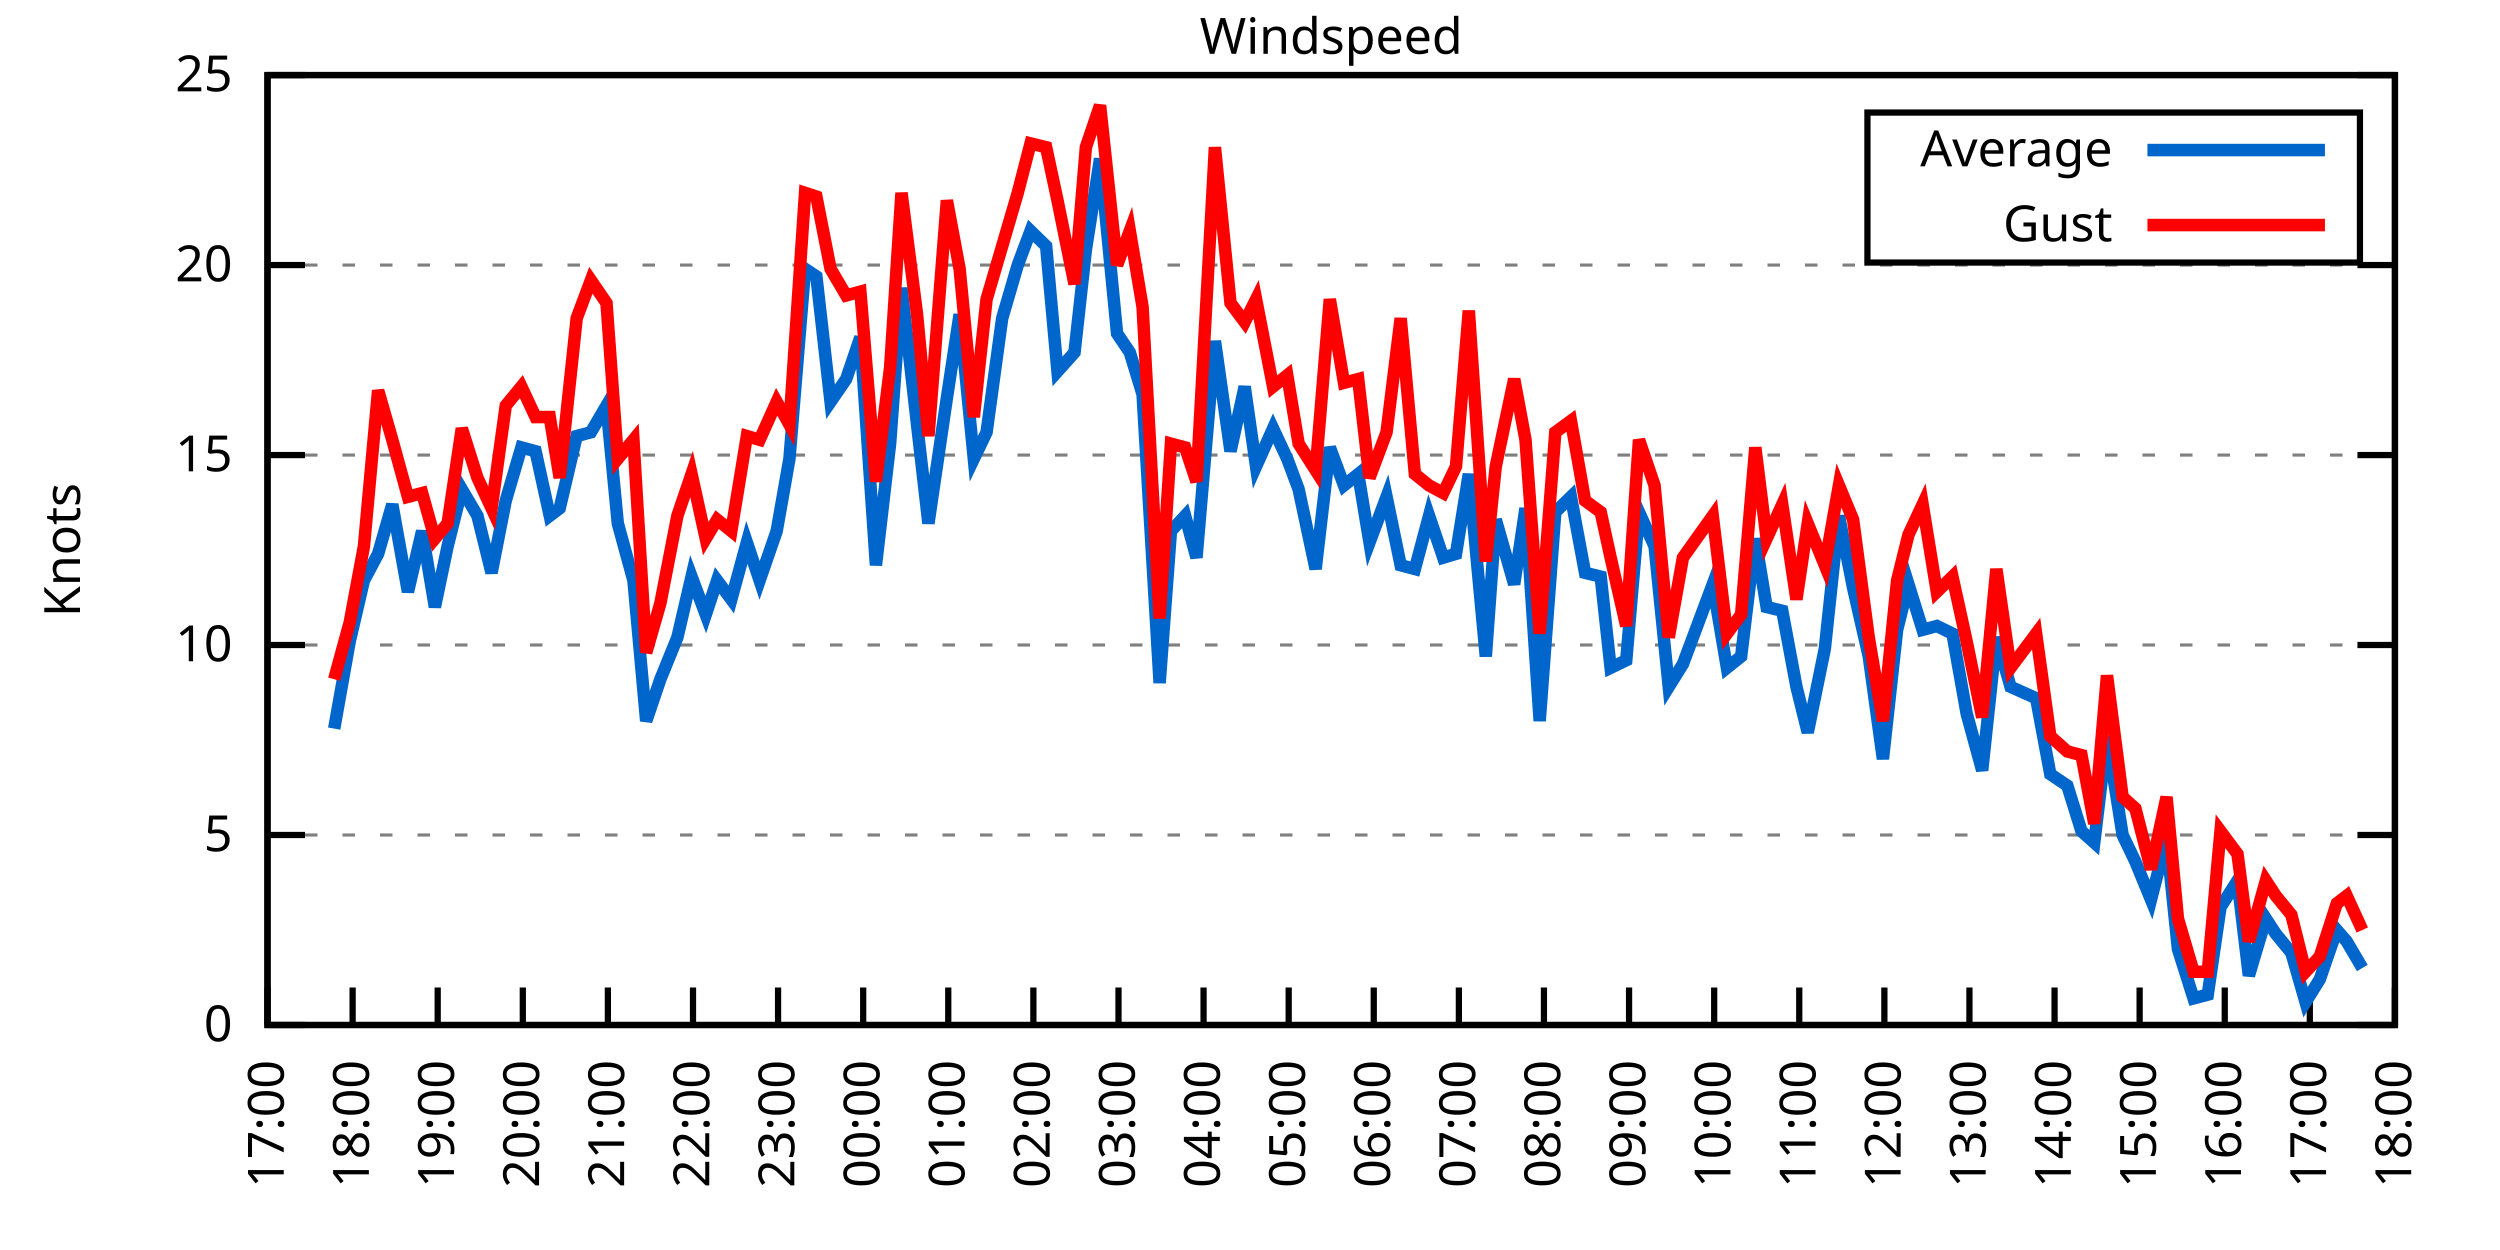
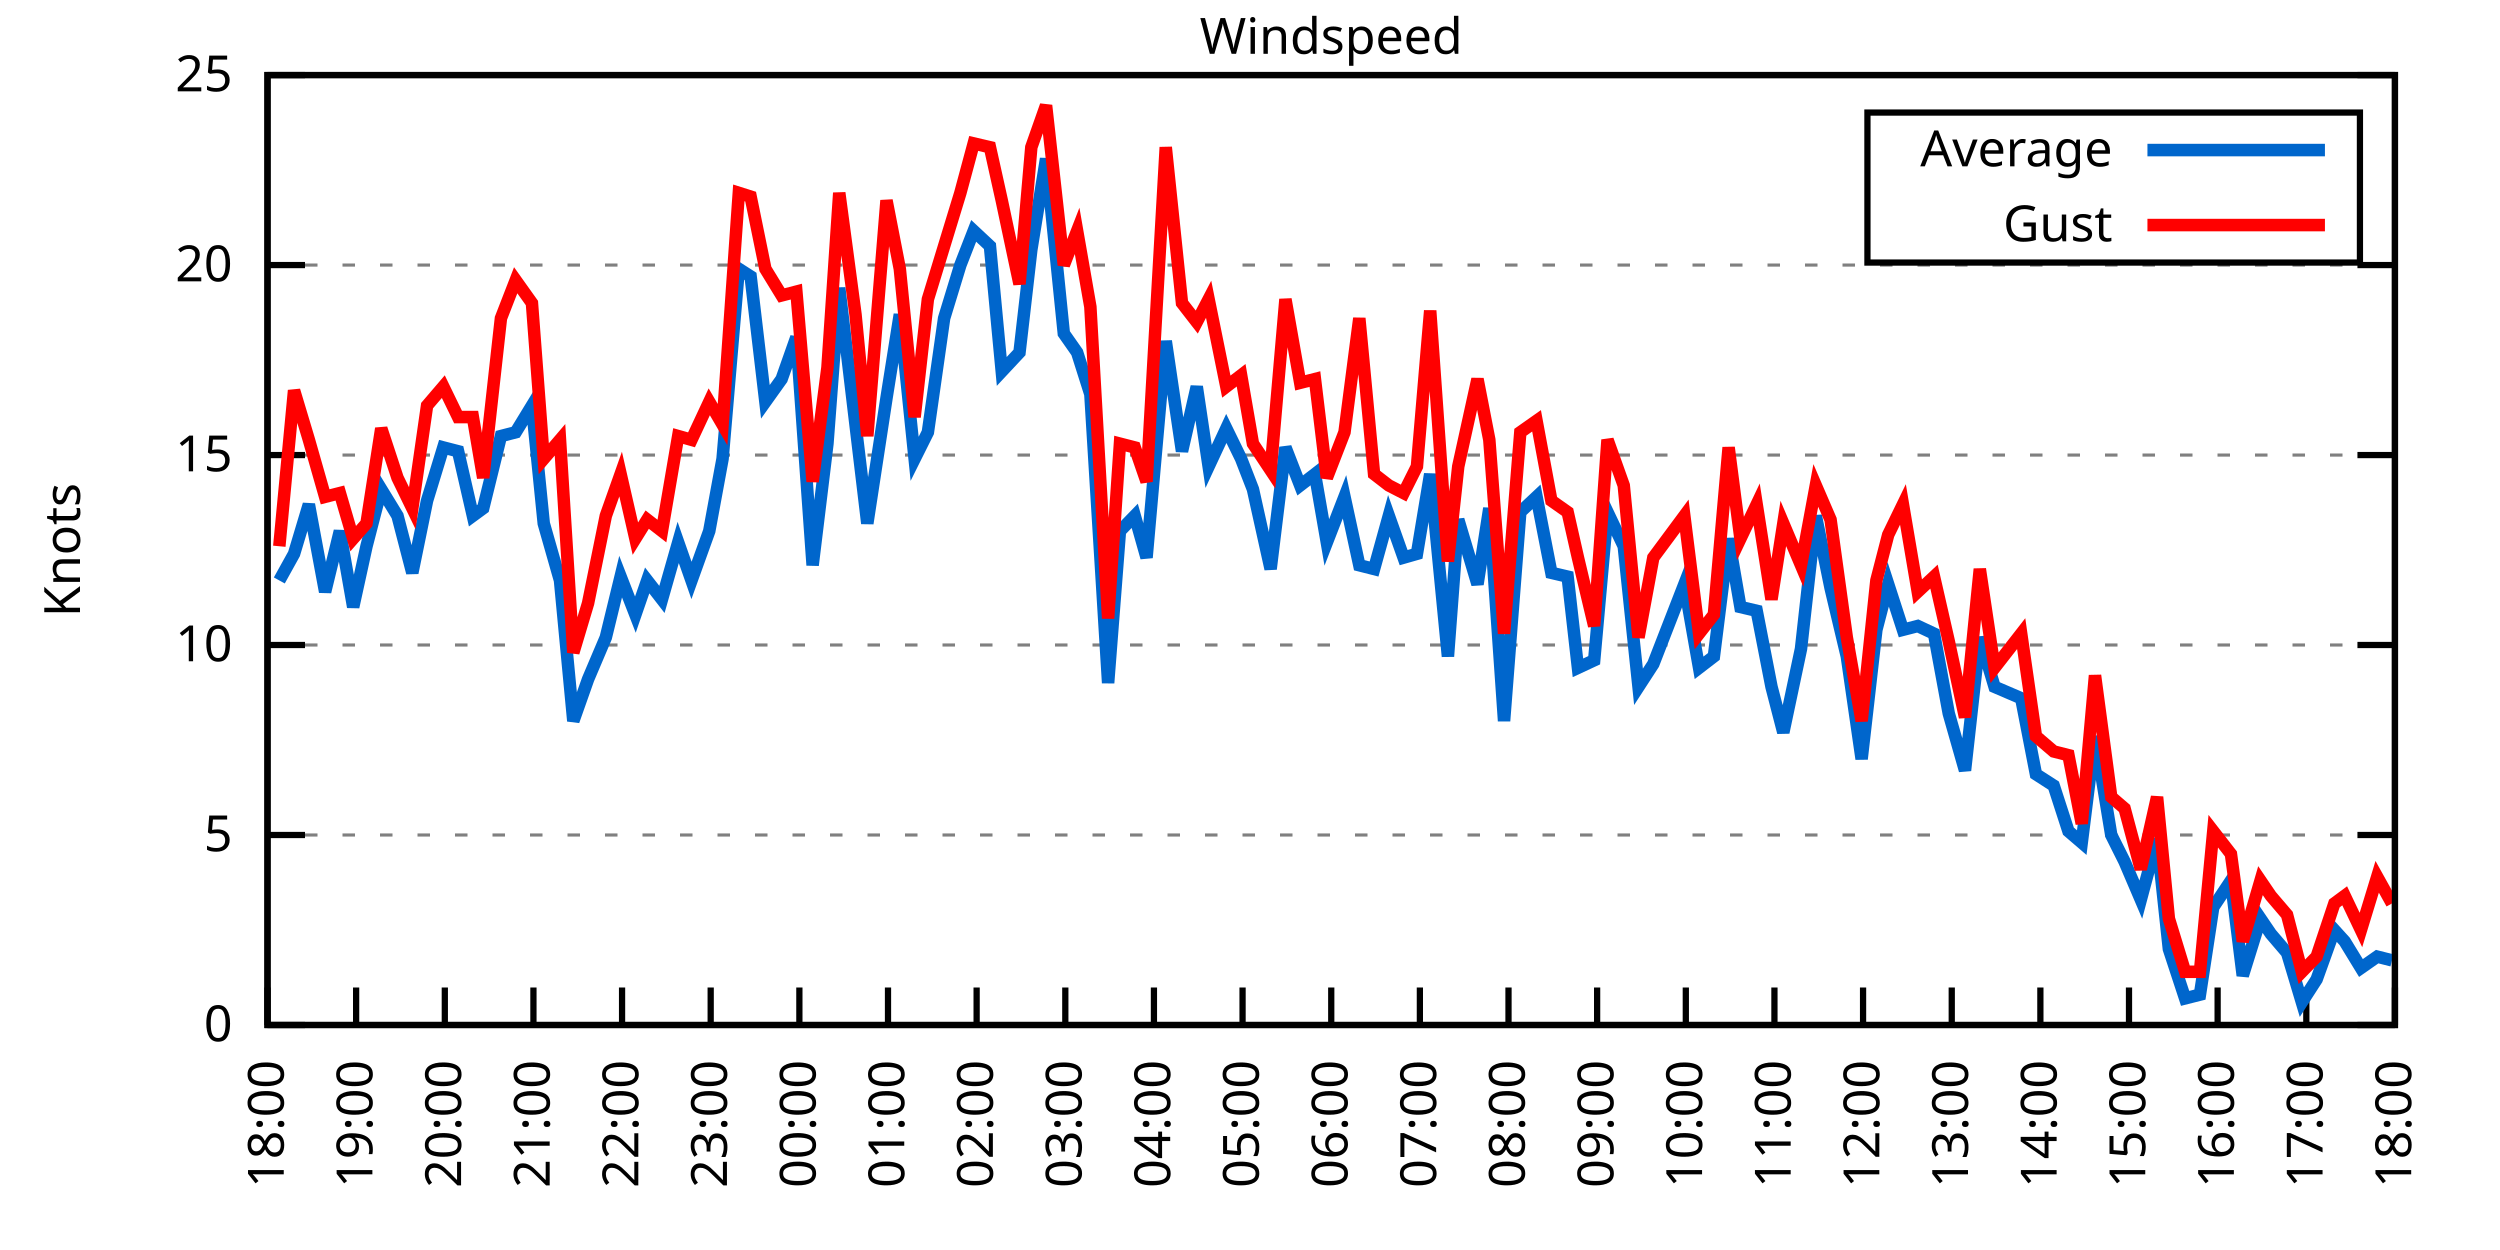
<svg xmlns="http://www.w3.org/2000/svg" xmlns:xlink="http://www.w3.org/1999/xlink" width="400" height="200" viewBox="0 0 400 200">
  <g id="gnuplot_canvas">
    <rect x="0" y="0" width="400" height="200" fill="none" />
    <defs>
      <circle id="gpDot" r="0.5" stroke-width="0.5" stroke="currentColor" />
      <path id="gpPt0" stroke-width="0.333" stroke="currentColor" d="M-1,0 h2 M0,-1 v2" />
      <path id="gpPt1" stroke-width="0.333" stroke="currentColor" d="M-1,-1 L1,1 M1,-1 L-1,1" />
      <path id="gpPt2" stroke-width="0.333" stroke="currentColor" d="M-1,0 L1,0 M0,-1 L0,1 M-1,-1 L1,1 M-1,1 L1,-1" />
      <rect id="gpPt3" stroke-width="0.333" stroke="currentColor" x="-1" y="-1" width="2" height="2" />
      <rect id="gpPt4" stroke-width="0.333" stroke="currentColor" fill="currentColor" x="-1" y="-1" width="2" height="2" />
      <circle id="gpPt5" stroke-width="0.333" stroke="currentColor" cx="0" cy="0" r="1" />
      <use xlink:href="#gpPt5" id="gpPt6" fill="currentColor" stroke="none" />
      <path id="gpPt7" stroke-width="0.333" stroke="currentColor" d="M0,-1.33 L-1.33,0.67 L1.33,0.67 z" />
      <use xlink:href="#gpPt7" id="gpPt8" fill="currentColor" stroke="none" />
      <use xlink:href="#gpPt7" id="gpPt9" stroke="currentColor" transform="rotate(180)" />
      <use xlink:href="#gpPt9" id="gpPt10" fill="currentColor" stroke="none" />
      <use xlink:href="#gpPt3" id="gpPt11" stroke="currentColor" transform="rotate(45)" />
      <use xlink:href="#gpPt11" id="gpPt12" fill="currentColor" stroke="none" />
      <path id="gpPt13" stroke-width="0.333" stroke="currentColor" d="M0,1.330 L1.265,0.411 L0.782,-1.067 L-0.782,-1.076 L-1.265,0.411 z" />
      <use xlink:href="#gpPt13" id="gpPt14" fill="currentColor" stroke="none" />
      <filter id="textbox" filterUnits="objectBoundingBox" x="0" y="0" height="1" width="1">
        <feFlood flood-color="white" flood-opacity="1" result="bgnd" />
        <feComposite in="SourceGraphic" in2="bgnd" operator="atop" />
      </filter>
      <filter id="greybox" filterUnits="objectBoundingBox" x="0" y="0" height="1" width="1">
        <feFlood flood-color="lightgrey" flood-opacity="1" result="grey" />
        <feComposite in="SourceGraphic" in2="grey" operator="atop" />
      </filter>
    </defs>
    <g fill="none" color="white" stroke="currentColor" stroke-width="1.00" stroke-linecap="butt" stroke-linejoin="miter">
</g>
    <g fill="none" color="black" stroke="currentColor" stroke-width="1.00" stroke-linecap="butt" stroke-linejoin="miter">
      <g stroke="none" shape-rendering="crispEdges">
        <polygon fill="rgb(255, 255, 255)" points="42.80,164.00 383.18,164.00 383.18,12.02 42.80,12.02 " />
      </g>
    </g>
    <g fill="none" color="black" stroke="currentColor" stroke-width="1.00" stroke-linecap="butt" stroke-linejoin="miter">
</g>
    <g fill="none" color="black" stroke="black" stroke-width="0.50" stroke-linecap="butt" stroke-linejoin="miter">
</g>
    <g fill="none" color="gray" stroke="currentColor" stroke-width="0.50" stroke-linecap="butt" stroke-linejoin="miter">
      <path stroke="gray" stroke-dasharray="2,4" class="gridline" d="M42.80,164.00 L383.19,164.00  " />
    </g>
    <g fill="none" color="gray" stroke="gray" stroke-width="1.00" stroke-linecap="butt" stroke-linejoin="miter">
</g>
    <g fill="none" color="black" stroke="currentColor" stroke-width="1.00" stroke-linecap="butt" stroke-linejoin="miter">
      <path stroke="black" d="M42.80,164.00 L48.80,164.00 M383.19,164.00 L377.19,164.00  " />
      <g transform="translate(37.20,166.60)" stroke="none" fill="black" font-family="Sans" font-size="8.00" text-anchor="end">
        <text>
          <tspan font-family="Sans"> 0</tspan>
        </text>
      </g>
    </g>
    <g fill="none" color="black" stroke="currentColor" stroke-width="1.00" stroke-linecap="butt" stroke-linejoin="miter">
</g>
    <g fill="none" color="black" stroke="black" stroke-width="0.50" stroke-linecap="butt" stroke-linejoin="miter">
</g>
    <g fill="none" color="gray" stroke="currentColor" stroke-width="0.50" stroke-linecap="butt" stroke-linejoin="miter">
      <path stroke="gray" stroke-dasharray="2,4" class="gridline" d="M42.80,133.60 L383.19,133.60  " />
    </g>
    <g fill="none" color="gray" stroke="gray" stroke-width="1.00" stroke-linecap="butt" stroke-linejoin="miter">
</g>
    <g fill="none" color="black" stroke="currentColor" stroke-width="1.00" stroke-linecap="butt" stroke-linejoin="miter">
      <path stroke="black" d="M42.80,133.60 L48.80,133.60 M383.19,133.60 L377.19,133.60  " />
      <g transform="translate(37.20,136.20)" stroke="none" fill="black" font-family="Sans" font-size="8.00" text-anchor="end">
        <text>
          <tspan font-family="Sans"> 5</tspan>
        </text>
      </g>
    </g>
    <g fill="none" color="black" stroke="currentColor" stroke-width="1.00" stroke-linecap="butt" stroke-linejoin="miter">
</g>
    <g fill="none" color="black" stroke="black" stroke-width="0.50" stroke-linecap="butt" stroke-linejoin="miter">
</g>
    <g fill="none" color="gray" stroke="currentColor" stroke-width="0.50" stroke-linecap="butt" stroke-linejoin="miter">
      <path stroke="gray" stroke-dasharray="2,4" class="gridline" d="M42.80,103.20 L383.19,103.20  " />
    </g>
    <g fill="none" color="gray" stroke="gray" stroke-width="1.00" stroke-linecap="butt" stroke-linejoin="miter">
</g>
    <g fill="none" color="black" stroke="currentColor" stroke-width="1.00" stroke-linecap="butt" stroke-linejoin="miter">
      <path stroke="black" d="M42.80,103.20 L48.80,103.20 M383.19,103.20 L377.19,103.20  " />
      <g transform="translate(37.20,105.80)" stroke="none" fill="black" font-family="Sans" font-size="8.00" text-anchor="end">
        <text>
          <tspan font-family="Sans"> 10</tspan>
        </text>
      </g>
    </g>
    <g fill="none" color="black" stroke="currentColor" stroke-width="1.00" stroke-linecap="butt" stroke-linejoin="miter">
</g>
    <g fill="none" color="black" stroke="black" stroke-width="0.50" stroke-linecap="butt" stroke-linejoin="miter">
</g>
    <g fill="none" color="gray" stroke="currentColor" stroke-width="0.50" stroke-linecap="butt" stroke-linejoin="miter">
      <path stroke="gray" stroke-dasharray="2,4" class="gridline" d="M42.80,72.81 L383.19,72.81  " />
    </g>
    <g fill="none" color="gray" stroke="gray" stroke-width="1.00" stroke-linecap="butt" stroke-linejoin="miter">
</g>
    <g fill="none" color="black" stroke="currentColor" stroke-width="1.00" stroke-linecap="butt" stroke-linejoin="miter">
      <path stroke="black" d="M42.80,72.81 L48.80,72.81 M383.19,72.81 L377.19,72.81  " />
      <g transform="translate(37.20,75.41)" stroke="none" fill="black" font-family="Sans" font-size="8.00" text-anchor="end">
        <text>
          <tspan font-family="Sans"> 15</tspan>
        </text>
      </g>
    </g>
    <g fill="none" color="black" stroke="currentColor" stroke-width="1.00" stroke-linecap="butt" stroke-linejoin="miter">
</g>
    <g fill="none" color="black" stroke="black" stroke-width="0.50" stroke-linecap="butt" stroke-linejoin="miter">
</g>
    <g fill="none" color="gray" stroke="currentColor" stroke-width="0.50" stroke-linecap="butt" stroke-linejoin="miter">
      <path stroke="gray" stroke-dasharray="2,4" class="gridline" d="M42.80,42.41 L383.19,42.41  " />
    </g>
    <g fill="none" color="gray" stroke="gray" stroke-width="1.00" stroke-linecap="butt" stroke-linejoin="miter">
</g>
    <g fill="none" color="black" stroke="currentColor" stroke-width="1.00" stroke-linecap="butt" stroke-linejoin="miter">
      <path stroke="black" d="M42.80,42.41 L48.80,42.41 M383.19,42.41 L377.19,42.41  " />
      <g transform="translate(37.20,45.01)" stroke="none" fill="black" font-family="Sans" font-size="8.00" text-anchor="end">
        <text>
          <tspan font-family="Sans"> 20</tspan>
        </text>
      </g>
    </g>
    <g fill="none" color="black" stroke="currentColor" stroke-width="1.00" stroke-linecap="butt" stroke-linejoin="miter">
</g>
    <g fill="none" color="black" stroke="black" stroke-width="0.50" stroke-linecap="butt" stroke-linejoin="miter">
</g>
    <g fill="none" color="gray" stroke="currentColor" stroke-width="0.50" stroke-linecap="butt" stroke-linejoin="miter">
      <path stroke="gray" stroke-dasharray="2,4" class="gridline" d="M42.80,12.01 L383.19,12.01  " />
    </g>
    <g fill="none" color="gray" stroke="gray" stroke-width="1.00" stroke-linecap="butt" stroke-linejoin="miter">
</g>
    <g fill="none" color="black" stroke="currentColor" stroke-width="1.00" stroke-linecap="butt" stroke-linejoin="miter">
      <path stroke="black" d="M42.80,12.01 L48.80,12.01 M383.19,12.01 L377.19,12.01  " />
      <g transform="translate(37.20,14.61)" stroke="none" fill="black" font-family="Sans" font-size="8.00" text-anchor="end">
        <text>
          <tspan font-family="Sans"> 25</tspan>
        </text>
      </g>
    </g>
    <g fill="none" color="black" stroke="currentColor" stroke-width="1.00" stroke-linecap="butt" stroke-linejoin="miter">
      <path stroke="black" d="M42.80,164.00 L42.80,158.00  " />
      <g transform="translate(45.40,169.60) rotate(270.00)" stroke="none" fill="black" font-family="Sans" font-size="8.00" text-anchor="end">
        <text>
-           <tspan font-family="Sans">17:00</tspan>
-         </text>
-       </g>
-     </g>
-     <g fill="none" color="black" stroke="currentColor" stroke-width="1.00" stroke-linecap="butt" stroke-linejoin="miter">
-       <path stroke="black" d="M56.42,164.00 L56.42,158.00  " />
-       <g transform="translate(59.02,169.60) rotate(270.00)" stroke="none" fill="black" font-family="Sans" font-size="8.00" text-anchor="end">
-         <text>
          <tspan font-family="Sans">18:00</tspan>
        </text>
      </g>
    </g>
    <g fill="none" color="black" stroke="currentColor" stroke-width="1.00" stroke-linecap="butt" stroke-linejoin="miter">
-       <path stroke="black" d="M70.03,164.00 L70.03,158.00  " />
-       <g transform="translate(72.63,169.60) rotate(270.00)" stroke="none" fill="black" font-family="Sans" font-size="8.00" text-anchor="end">
+       <path stroke="black" d="M56.98,164.00 L56.98,158.00  " />
+       <g transform="translate(59.58,169.60) rotate(270.00)" stroke="none" fill="black" font-family="Sans" font-size="8.00" text-anchor="end">
        <text>
          <tspan font-family="Sans">19:00</tspan>
        </text>
      </g>
    </g>
    <g fill="none" color="black" stroke="currentColor" stroke-width="1.00" stroke-linecap="butt" stroke-linejoin="miter">
-       <path stroke="black" d="M83.65,164.00 L83.65,158.00  " />
-       <g transform="translate(86.25,169.60) rotate(270.00)" stroke="none" fill="black" font-family="Sans" font-size="8.00" text-anchor="end">
+       <path stroke="black" d="M71.17,164.00 L71.17,158.00  " />
+       <g transform="translate(73.77,169.60) rotate(270.00)" stroke="none" fill="black" font-family="Sans" font-size="8.00" text-anchor="end">
        <text>
          <tspan font-family="Sans">20:00</tspan>
        </text>
      </g>
    </g>
    <g fill="none" color="black" stroke="currentColor" stroke-width="1.00" stroke-linecap="butt" stroke-linejoin="miter">
-       <path stroke="black" d="M97.26,164.00 L97.26,158.00  " />
-       <g transform="translate(99.86,169.60) rotate(270.00)" stroke="none" fill="black" font-family="Sans" font-size="8.00" text-anchor="end">
+       <path stroke="black" d="M85.35,164.00 L85.35,158.00  " />
+       <g transform="translate(87.95,169.60) rotate(270.00)" stroke="none" fill="black" font-family="Sans" font-size="8.00" text-anchor="end">
        <text>
          <tspan font-family="Sans">21:00</tspan>
        </text>
      </g>
    </g>
    <g fill="none" color="black" stroke="currentColor" stroke-width="1.00" stroke-linecap="butt" stroke-linejoin="miter">
-       <path stroke="black" d="M110.88,164.00 L110.88,158.00  " />
-       <g transform="translate(113.48,169.60) rotate(270.00)" stroke="none" fill="black" font-family="Sans" font-size="8.00" text-anchor="end">
+       <path stroke="black" d="M99.53,164.00 L99.53,158.00  " />
+       <g transform="translate(102.13,169.60) rotate(270.00)" stroke="none" fill="black" font-family="Sans" font-size="8.00" text-anchor="end">
        <text>
          <tspan font-family="Sans">22:00</tspan>
        </text>
      </g>
    </g>
    <g fill="none" color="black" stroke="currentColor" stroke-width="1.00" stroke-linecap="butt" stroke-linejoin="miter">
-       <path stroke="black" d="M124.49,164.00 L124.49,158.00  " />
-       <g transform="translate(127.09,169.60) rotate(270.00)" stroke="none" fill="black" font-family="Sans" font-size="8.00" text-anchor="end">
+       <path stroke="black" d="M113.71,164.00 L113.71,158.00  " />
+       <g transform="translate(116.31,169.60) rotate(270.00)" stroke="none" fill="black" font-family="Sans" font-size="8.00" text-anchor="end">
        <text>
          <tspan font-family="Sans">23:00</tspan>
        </text>
      </g>
    </g>
    <g fill="none" color="black" stroke="currentColor" stroke-width="1.00" stroke-linecap="butt" stroke-linejoin="miter">
-       <path stroke="black" d="M138.11,164.00 L138.11,158.00  " />
-       <g transform="translate(140.71,169.60) rotate(270.00)" stroke="none" fill="black" font-family="Sans" font-size="8.00" text-anchor="end">
+       <path stroke="black" d="M127.90,164.00 L127.90,158.00  " />
+       <g transform="translate(130.50,169.60) rotate(270.00)" stroke="none" fill="black" font-family="Sans" font-size="8.00" text-anchor="end">
        <text>
          <tspan font-family="Sans">00:00</tspan>
        </text>
      </g>
    </g>
    <g fill="none" color="black" stroke="currentColor" stroke-width="1.00" stroke-linecap="butt" stroke-linejoin="miter">
-       <path stroke="black" d="M151.72,164.00 L151.72,158.00  " />
-       <g transform="translate(154.32,169.60) rotate(270.00)" stroke="none" fill="black" font-family="Sans" font-size="8.00" text-anchor="end">
+       <path stroke="black" d="M142.08,164.00 L142.08,158.00  " />
+       <g transform="translate(144.68,169.60) rotate(270.00)" stroke="none" fill="black" font-family="Sans" font-size="8.00" text-anchor="end">
        <text>
          <tspan font-family="Sans">01:00</tspan>
        </text>
      </g>
    </g>
    <g fill="none" color="black" stroke="currentColor" stroke-width="1.00" stroke-linecap="butt" stroke-linejoin="miter">
-       <path stroke="black" d="M165.34,164.00 L165.34,158.00  " />
-       <g transform="translate(167.94,169.60) rotate(270.00)" stroke="none" fill="black" font-family="Sans" font-size="8.00" text-anchor="end">
+       <path stroke="black" d="M156.26,164.00 L156.26,158.00  " />
+       <g transform="translate(158.86,169.60) rotate(270.00)" stroke="none" fill="black" font-family="Sans" font-size="8.00" text-anchor="end">
        <text>
          <tspan font-family="Sans">02:00</tspan>
        </text>
      </g>
    </g>
    <g fill="none" color="black" stroke="currentColor" stroke-width="1.00" stroke-linecap="butt" stroke-linejoin="miter">
-       <path stroke="black" d="M178.96,164.00 L178.96,158.00  " />
-       <g transform="translate(181.56,169.60) rotate(270.00)" stroke="none" fill="black" font-family="Sans" font-size="8.00" text-anchor="end">
+       <path stroke="black" d="M170.45,164.00 L170.45,158.00  " />
+       <g transform="translate(173.05,169.60) rotate(270.00)" stroke="none" fill="black" font-family="Sans" font-size="8.00" text-anchor="end">
        <text>
          <tspan font-family="Sans">03:00</tspan>
        </text>
      </g>
    </g>
    <g fill="none" color="black" stroke="currentColor" stroke-width="1.00" stroke-linecap="butt" stroke-linejoin="miter">
-       <path stroke="black" d="M192.57,164.00 L192.57,158.00  " />
-       <g transform="translate(195.17,169.60) rotate(270.00)" stroke="none" fill="black" font-family="Sans" font-size="8.00" text-anchor="end">
+       <path stroke="black" d="M184.63,164.00 L184.63,158.00  " />
+       <g transform="translate(187.23,169.60) rotate(270.00)" stroke="none" fill="black" font-family="Sans" font-size="8.00" text-anchor="end">
        <text>
          <tspan font-family="Sans">04:00</tspan>
        </text>
      </g>
    </g>
    <g fill="none" color="black" stroke="currentColor" stroke-width="1.00" stroke-linecap="butt" stroke-linejoin="miter">
-       <path stroke="black" d="M206.19,164.00 L206.19,158.00  " />
-       <g transform="translate(208.79,169.60) rotate(270.00)" stroke="none" fill="black" font-family="Sans" font-size="8.00" text-anchor="end">
+       <path stroke="black" d="M198.81,164.00 L198.81,158.00  " />
+       <g transform="translate(201.41,169.60) rotate(270.00)" stroke="none" fill="black" font-family="Sans" font-size="8.00" text-anchor="end">
        <text>
          <tspan font-family="Sans">05:00</tspan>
        </text>
      </g>
    </g>
    <g fill="none" color="black" stroke="currentColor" stroke-width="1.00" stroke-linecap="butt" stroke-linejoin="miter">
-       <path stroke="black" d="M219.80,164.00 L219.80,158.00  " />
-       <g transform="translate(222.40,169.60) rotate(270.00)" stroke="none" fill="black" font-family="Sans" font-size="8.00" text-anchor="end">
+       <path stroke="black" d="M213.00,164.00 L213.00,158.00  " />
+       <g transform="translate(215.60,169.60) rotate(270.00)" stroke="none" fill="black" font-family="Sans" font-size="8.00" text-anchor="end">
        <text>
          <tspan font-family="Sans">06:00</tspan>
        </text>
      </g>
    </g>
    <g fill="none" color="black" stroke="currentColor" stroke-width="1.00" stroke-linecap="butt" stroke-linejoin="miter">
-       <path stroke="black" d="M233.42,164.00 L233.42,158.00  " />
-       <g transform="translate(236.02,169.60) rotate(270.00)" stroke="none" fill="black" font-family="Sans" font-size="8.00" text-anchor="end">
+       <path stroke="black" d="M227.18,164.00 L227.18,158.00  " />
+       <g transform="translate(229.78,169.60) rotate(270.00)" stroke="none" fill="black" font-family="Sans" font-size="8.00" text-anchor="end">
        <text>
          <tspan font-family="Sans">07:00</tspan>
        </text>
      </g>
    </g>
    <g fill="none" color="black" stroke="currentColor" stroke-width="1.00" stroke-linecap="butt" stroke-linejoin="miter">
-       <path stroke="black" d="M247.03,164.00 L247.03,158.00  " />
-       <g transform="translate(249.63,169.60) rotate(270.00)" stroke="none" fill="black" font-family="Sans" font-size="8.00" text-anchor="end">
+       <path stroke="black" d="M241.36,164.00 L241.36,158.00  " />
+       <g transform="translate(243.96,169.60) rotate(270.00)" stroke="none" fill="black" font-family="Sans" font-size="8.00" text-anchor="end">
        <text>
          <tspan font-family="Sans">08:00</tspan>
        </text>
      </g>
    </g>
    <g fill="none" color="black" stroke="currentColor" stroke-width="1.00" stroke-linecap="butt" stroke-linejoin="miter">
-       <path stroke="black" d="M260.65,164.00 L260.65,158.00  " />
-       <g transform="translate(263.25,169.60) rotate(270.00)" stroke="none" fill="black" font-family="Sans" font-size="8.00" text-anchor="end">
+       <path stroke="black" d="M255.54,164.00 L255.54,158.00  " />
+       <g transform="translate(258.14,169.60) rotate(270.00)" stroke="none" fill="black" font-family="Sans" font-size="8.00" text-anchor="end">
        <text>
          <tspan font-family="Sans">09:00</tspan>
        </text>
      </g>
    </g>
    <g fill="none" color="black" stroke="currentColor" stroke-width="1.00" stroke-linecap="butt" stroke-linejoin="miter">
-       <path stroke="black" d="M274.27,164.00 L274.27,158.00  " />
-       <g transform="translate(276.87,169.60) rotate(270.00)" stroke="none" fill="black" font-family="Sans" font-size="8.00" text-anchor="end">
+       <path stroke="black" d="M269.73,164.00 L269.73,158.00  " />
+       <g transform="translate(272.33,169.60) rotate(270.00)" stroke="none" fill="black" font-family="Sans" font-size="8.00" text-anchor="end">
        <text>
          <tspan font-family="Sans">10:00</tspan>
        </text>
      </g>
    </g>
    <g fill="none" color="black" stroke="currentColor" stroke-width="1.00" stroke-linecap="butt" stroke-linejoin="miter">
-       <path stroke="black" d="M287.88,164.00 L287.88,158.00  " />
-       <g transform="translate(290.48,169.60) rotate(270.00)" stroke="none" fill="black" font-family="Sans" font-size="8.00" text-anchor="end">
+       <path stroke="black" d="M283.91,164.00 L283.91,158.00  " />
+       <g transform="translate(286.51,169.60) rotate(270.00)" stroke="none" fill="black" font-family="Sans" font-size="8.00" text-anchor="end">
        <text>
          <tspan font-family="Sans">11:00</tspan>
        </text>
      </g>
    </g>
    <g fill="none" color="black" stroke="currentColor" stroke-width="1.00" stroke-linecap="butt" stroke-linejoin="miter">
-       <path stroke="black" d="M301.50,164.00 L301.50,158.00  " />
-       <g transform="translate(304.10,169.60) rotate(270.00)" stroke="none" fill="black" font-family="Sans" font-size="8.00" text-anchor="end">
+       <path stroke="black" d="M298.09,164.00 L298.09,158.00  " />
+       <g transform="translate(300.69,169.60) rotate(270.00)" stroke="none" fill="black" font-family="Sans" font-size="8.00" text-anchor="end">
        <text>
          <tspan font-family="Sans">12:00</tspan>
        </text>
      </g>
    </g>
    <g fill="none" color="black" stroke="currentColor" stroke-width="1.00" stroke-linecap="butt" stroke-linejoin="miter">
-       <path stroke="black" d="M315.11,164.00 L315.11,158.00  " />
-       <g transform="translate(317.71,169.60) rotate(270.00)" stroke="none" fill="black" font-family="Sans" font-size="8.00" text-anchor="end">
+       <path stroke="black" d="M312.28,164.00 L312.28,158.00  " />
+       <g transform="translate(314.88,169.60) rotate(270.00)" stroke="none" fill="black" font-family="Sans" font-size="8.00" text-anchor="end">
        <text>
          <tspan font-family="Sans">13:00</tspan>
        </text>
      </g>
    </g>
    <g fill="none" color="black" stroke="currentColor" stroke-width="1.00" stroke-linecap="butt" stroke-linejoin="miter">
-       <path stroke="black" d="M328.73,164.00 L328.73,158.00  " />
-       <g transform="translate(331.33,169.60) rotate(270.00)" stroke="none" fill="black" font-family="Sans" font-size="8.00" text-anchor="end">
+       <path stroke="black" d="M326.46,164.00 L326.46,158.00  " />
+       <g transform="translate(329.06,169.60) rotate(270.00)" stroke="none" fill="black" font-family="Sans" font-size="8.00" text-anchor="end">
        <text>
          <tspan font-family="Sans">14:00</tspan>
        </text>
      </g>
    </g>
    <g fill="none" color="black" stroke="currentColor" stroke-width="1.00" stroke-linecap="butt" stroke-linejoin="miter">
-       <path stroke="black" d="M342.34,164.00 L342.34,158.00  " />
-       <g transform="translate(344.94,169.60) rotate(270.00)" stroke="none" fill="black" font-family="Sans" font-size="8.00" text-anchor="end">
+       <path stroke="black" d="M340.64,164.00 L340.64,158.00  " />
+       <g transform="translate(343.24,169.60) rotate(270.00)" stroke="none" fill="black" font-family="Sans" font-size="8.00" text-anchor="end">
        <text>
          <tspan font-family="Sans">15:00</tspan>
        </text>
      </g>
    </g>
    <g fill="none" color="black" stroke="currentColor" stroke-width="1.00" stroke-linecap="butt" stroke-linejoin="miter">
-       <path stroke="black" d="M355.96,164.00 L355.96,158.00  " />
-       <g transform="translate(358.56,169.60) rotate(270.00)" stroke="none" fill="black" font-family="Sans" font-size="8.00" text-anchor="end">
+       <path stroke="black" d="M354.82,164.00 L354.82,158.00  " />
+       <g transform="translate(357.42,169.60) rotate(270.00)" stroke="none" fill="black" font-family="Sans" font-size="8.00" text-anchor="end">
        <text>
          <tspan font-family="Sans">16:00</tspan>
        </text>
      </g>
    </g>
    <g fill="none" color="black" stroke="currentColor" stroke-width="1.00" stroke-linecap="butt" stroke-linejoin="miter">
-       <path stroke="black" d="M369.57,164.00 L369.57,158.00  " />
-       <g transform="translate(372.17,169.60) rotate(270.00)" stroke="none" fill="black" font-family="Sans" font-size="8.00" text-anchor="end">
+       <path stroke="black" d="M369.01,164.00 L369.01,158.00  " />
+       <g transform="translate(371.61,169.60) rotate(270.00)" stroke="none" fill="black" font-family="Sans" font-size="8.00" text-anchor="end">
        <text>
          <tspan font-family="Sans">17:00</tspan>
        </text>
      </g>
    </g>
    <g fill="none" color="black" stroke="currentColor" stroke-width="1.00" stroke-linecap="butt" stroke-linejoin="miter">
      <path stroke="black" d="M383.19,164.00 L383.19,158.00  " />
      <g transform="translate(385.79,169.60) rotate(270.00)" stroke="none" fill="black" font-family="Sans" font-size="8.00" text-anchor="end">
        <text>
          <tspan font-family="Sans">18:00</tspan>
        </text>
      </g>
    </g>
    <g fill="none" color="black" stroke="currentColor" stroke-width="1.00" stroke-linecap="butt" stroke-linejoin="miter">
</g>
    <g fill="none" color="black" stroke="currentColor" stroke-width="1.00" stroke-linecap="butt" stroke-linejoin="miter">
      <path stroke="black" d="M42.80,12.01 L42.80,164.00 L383.19,164.00 L383.19,12.01 L42.80,12.01 Z  " />
    </g>
    <g fill="none" color="black" stroke="currentColor" stroke-width="1.00" stroke-linecap="butt" stroke-linejoin="miter">
</g>
    <g fill="none" color="black" stroke="currentColor" stroke-width="1.00" stroke-linecap="butt" stroke-linejoin="miter">
      <path stroke="black" d="M298.79,42.01 L298.79,18.01 L377.59,18.01 L377.59,42.01 L298.79,42.01 Z  " />
    </g>
    <g id="Windspeed_plot_1">
      <g fill="none" color="white" stroke="black" stroke-width="2.00" stroke-linecap="butt" stroke-linejoin="miter">
</g>
      <g fill="none" color="black" stroke="currentColor" stroke-width="2.00" stroke-linecap="butt" stroke-linejoin="miter">
        <g transform="translate(337.99,26.61)" stroke="none" fill="black" font-family="Sans" font-size="8.00" text-anchor="end">
          <text>
            <tspan font-family="Sans">Average</tspan>
          </text>
        </g>
      </g>
      <g fill="none" color="black" stroke="currentColor" stroke-width="2.00" stroke-linecap="butt" stroke-linejoin="miter">
-         <path stroke="rgb(  0, 102, 204)" d="M343.59,24.01 L371.99,24.01 M53.47,116.58 L55.96,102.60 L58.23,92.87 L60.50,88.61 L62.77,80.71 L65.27,94.69   L67.54,84.97 L69.58,97.12 L71.62,87.40 L73.89,78.28 L76.39,82.53 L78.65,91.65 L80.92,80.10 L83.42,71.59   L85.69,72.20 L87.96,82.53 L89.55,81.32 L92.27,69.77 L94.54,69.16 L97.04,64.90 L98.85,83.75 L101.35,92.87   L103.39,115.36 L105.66,108.68 L108.38,101.99 L110.65,92.26 L112.92,98.34 L114.74,92.87 L117.01,95.91 L119.50,86.79   L121.54,92.87 L124.27,84.97 L126.31,73.41 L128.81,43.02 L130.62,44.23 L132.89,64.29 L135.39,60.65 L137.66,53.96   L140.15,90.44 L142.42,70.98 L144.24,46.06 L146.73,67.94 L148.55,83.75 L151.50,63.69 L153.54,50.31 L155.81,73.41   L157.85,69.16 L160.35,50.92 L162.84,42.41 L164.89,36.94 L167.38,39.37 L169.20,59.43 L171.92,56.39 L173.74,39.98   L176.01,25.39 L178.73,53.35 L180.77,56.39 L182.81,63.08 L185.54,109.28 L187.35,84.97 L189.62,82.53 L191.44,89.22   L194.39,54.57 L196.88,72.20 L199.15,61.86 L200.97,74.63 L203.69,68.55 L205.96,73.41 L207.78,78.28 L210.50,91.04   L212.77,71.59 L215.04,77.67 L217.31,75.85 L219.12,86.79 L221.85,79.49 L224.11,90.44 L226.38,91.04 L228.65,82.53   L230.92,89.22 L232.96,88.61 L235.01,75.85 L237.73,105.03 L239.32,83.14 L242.27,93.48 L244.08,81.32 L246.35,115.36   L248.85,81.93 L251.35,79.49 L253.61,91.65 L256.11,92.26 L257.70,106.85 L260.20,105.64 L262.24,81.93 L264.73,87.40   L267.00,109.89 L269.27,106.24 L274.04,93.48 L276.31,106.85 L278.58,105.03 L280.85,86.18 L282.66,97.12 L285.16,97.73   L287.43,109.89 L289.24,117.19 L291.97,103.81 L294.23,82.53 L296.50,94.08 L299.00,105.03 L301.27,121.44 L303.54,100.77   L305.35,93.48 L307.62,100.77 L309.89,100.16 L312.39,101.38 L314.66,114.15 L317.15,123.27 L319.42,101.99 L321.69,109.89   L325.78,111.72 L328.05,123.87 L330.77,125.70 L333.04,132.99 L335.08,134.82 L337.12,117.80 L339.62,133.60 L341.66,137.86   L344.16,143.94 L346.65,134.21 L348.47,151.84 L350.97,159.74 L353.24,159.14 L355.28,145.15 L358.00,140.90 L359.82,156.10   L362.54,146.98 L364.13,149.41 L366.62,152.45 L368.89,160.35 L371.16,156.70 L373.89,148.80 L375.47,150.62 L377.97,154.88    " />
+         <path stroke="rgb(  0, 102, 204)" d="M343.59,24.01 L371.99,24.01 M44.69,92.87 L47.05,88.61 L49.42,80.71 L52.02,94.69 L54.38,84.97 L56.51,97.12   L58.64,87.40 L61.00,78.28 L63.60,82.53 L65.97,91.65 L68.33,80.10 L70.93,71.59 L73.29,72.20 L75.66,82.53   L77.31,81.32 L80.15,69.77 L82.51,69.16 L85.11,64.90 L87.00,83.75 L89.60,92.87 L91.73,115.36 L94.09,108.68   L96.93,101.99 L99.30,92.26 L101.66,98.34 L103.55,92.87 L105.91,95.91 L108.51,86.79 L110.64,92.87 L113.48,84.97   L115.61,73.41 L118.21,43.02 L120.10,44.23 L122.46,64.29 L125.06,60.65 L127.42,53.96 L130.02,90.44 L132.39,70.98   L134.28,46.06 L136.88,67.94 L138.77,83.75 L141.84,63.69 L143.97,50.31 L146.34,73.41 L148.46,69.16 L151.06,50.92   L153.66,42.41 L155.79,36.94 L158.39,39.37 L160.28,59.43 L163.12,56.39 L165.01,39.98 L167.37,25.39 L170.21,53.35   L172.34,56.39 L174.46,63.08 L177.30,109.28 L179.19,84.97 L181.56,82.53 L183.45,89.22 L186.52,54.57 L189.12,72.20   L191.48,61.86 L193.38,74.63 L196.21,68.55 L198.58,73.41 L200.47,78.28 L203.30,91.04 L205.67,71.59 L208.03,77.67   L210.39,75.85 L212.29,86.79 L215.12,79.49 L217.49,90.44 L219.85,91.04 L222.21,82.53 L224.58,89.22 L226.71,88.61   L228.83,75.85 L231.67,105.03 L233.32,83.14 L236.40,93.48 L238.29,81.32 L240.65,115.36 L243.25,81.93 L245.85,79.49   L248.22,91.65 L250.82,92.26 L252.47,106.85 L255.07,105.64 L257.20,81.93 L259.80,87.40 L262.16,109.89 L264.53,106.24   L269.49,93.48 L271.85,106.85 L274.22,105.03 L276.58,86.18 L278.47,97.12 L281.07,97.73 L283.44,109.89 L285.33,117.19   L288.16,103.81 L290.53,82.53 L292.89,94.08 L295.49,105.03 L297.86,121.44 L300.22,100.77 L302.11,93.48 L304.47,100.77   L306.84,100.16 L309.44,101.38 L311.80,114.15 L314.40,123.27 L316.77,101.99 L319.13,109.89 L323.39,111.72 L325.75,123.87   L328.59,125.70 L330.95,132.99 L333.08,134.82 L335.20,117.80 L337.80,133.60 L339.93,137.86 L342.53,143.94 L345.13,134.21   L347.02,151.84 L349.62,159.74 L351.99,159.14 L354.12,145.15 L356.95,140.90 L358.84,156.10 L361.68,146.98 L363.33,149.41   L365.93,152.45 L368.30,160.35 L370.66,156.70 L373.50,148.80 L375.15,150.62 L377.75,154.88 L380.35,153.06 L382.72,153.66    " />
      </g>
    </g>
    <g id="Windspeed_plot_2">
      <g fill="none" color="black" stroke="currentColor" stroke-width="2.00" stroke-linecap="butt" stroke-linejoin="miter">
        <g transform="translate(337.99,38.61)" stroke="none" fill="black" font-family="Sans" font-size="8.00" text-anchor="end">
          <text>
            <tspan font-family="Sans">Gust</tspan>
          </text>
        </g>
      </g>
      <g fill="none" color="black" stroke="currentColor" stroke-width="2.00" stroke-linecap="butt" stroke-linejoin="miter">
-         <path stroke="rgb(255,   0,   0)" d="M343.59,36.01 L371.99,36.01 M53.47,108.68 L55.96,99.56 L58.23,87.40 L60.50,62.47 L62.77,70.37 L65.27,79.49   L67.54,78.89 L69.58,86.18 L71.62,83.75 L73.89,68.55 L76.39,76.45 L78.65,81.32 L80.92,64.90 L83.42,61.86   L85.69,66.73 L87.96,66.73 L89.55,76.45 L92.27,50.92 L94.54,44.84 L97.04,48.49 L98.85,73.41 L101.35,70.37   L103.39,104.42 L105.66,96.52 L108.38,82.53 L110.65,75.85 L112.92,86.18 L114.74,83.14 L117.01,84.97 L119.50,69.77   L121.54,70.37 L124.27,64.29 L126.31,67.94 L128.81,30.86 L130.62,31.46 L132.89,43.02 L135.39,47.27 L137.66,46.66   L140.15,77.06 L142.42,58.82 L144.24,30.86 L146.73,50.31 L148.55,69.77 L151.50,32.07 L153.54,43.02 L155.81,66.73   L157.85,47.88 L160.35,39.37 L162.84,30.86 L164.89,22.95 L167.38,23.56 L169.20,32.07 L171.92,45.45 L173.74,23.56   L176.01,16.87 L178.73,42.41 L180.77,36.94 L182.81,49.10 L185.54,98.95 L187.35,70.98 L189.62,71.59 L191.44,77.06   L194.39,23.56 L196.88,48.49 L199.15,51.53 L200.97,47.88 L203.69,61.86 L205.96,60.04 L207.78,70.98 L210.50,75.24   L212.77,47.88 L215.04,61.25 L217.31,60.65 L219.12,76.45 L221.85,69.16 L224.11,50.92 L226.38,75.85 L228.65,77.67   L230.92,78.89 L232.96,74.63 L235.01,49.70 L237.73,89.83 L239.32,74.63 L242.27,60.65 L244.08,70.37 L246.35,101.38   L248.85,69.16 L251.35,67.33 L253.61,80.10 L256.11,81.93 L257.70,89.22 L260.20,100.16 L262.24,70.37 L264.73,77.67   L267.00,101.99 L269.27,89.22 L274.04,82.53 L276.31,101.38 L278.58,98.34 L280.85,71.59 L282.66,86.18 L285.16,80.71   L287.43,95.91 L289.24,83.75 L291.97,90.44 L294.23,77.67 L296.50,83.14 L299.00,101.99 L301.27,115.36 L303.54,92.87   L305.35,85.57 L307.62,80.71 L309.89,94.69 L312.39,92.26 L314.66,102.60 L317.15,114.76 L319.42,91.04 L321.69,106.85   L325.78,101.38 L328.05,117.80 L330.77,120.23 L333.04,120.83 L335.08,131.78 L337.12,108.07 L339.62,127.52 L341.66,129.35   L344.16,139.07 L346.65,127.52 L348.47,146.98 L350.97,155.49 L353.24,155.49 L355.28,132.99 L358.00,136.64 L359.82,150.62   L362.54,140.90 L364.13,143.33 L366.62,146.37 L368.89,155.49 L371.16,153.06 L373.89,144.55 L375.47,143.33 L377.97,148.80    " />
+         <path stroke="rgb(255,   0,   0)" d="M343.59,36.01 L371.99,36.01 M44.69,87.40 L47.05,62.47 L49.42,70.37 L52.02,79.49 L54.38,78.89 L56.51,86.18   L58.64,83.75 L61.00,68.55 L63.60,76.45 L65.97,81.32 L68.33,64.90 L70.93,61.86 L73.29,66.73 L75.66,66.73   L77.31,76.45 L80.15,50.92 L82.51,44.84 L85.11,48.49 L87.00,73.41 L89.60,70.37 L91.73,104.42 L94.09,96.52   L96.93,82.53 L99.30,75.85 L101.66,86.18 L103.55,83.14 L105.91,84.97 L108.51,69.77 L110.64,70.37 L113.48,64.29   L115.61,67.94 L118.21,30.86 L120.10,31.46 L122.46,43.02 L125.06,47.27 L127.42,46.66 L130.02,77.06 L132.39,58.82   L134.28,30.86 L136.88,50.31 L138.77,69.77 L141.84,32.07 L143.97,43.02 L146.34,66.73 L148.46,47.88 L151.06,39.37   L153.66,30.86 L155.79,22.95 L158.39,23.56 L160.28,32.07 L163.12,45.45 L165.01,23.56 L167.37,16.87 L170.21,42.41   L172.34,36.94 L174.46,49.10 L177.30,98.95 L179.19,70.98 L181.56,71.59 L183.45,77.06 L186.52,23.56 L189.12,48.49   L191.48,51.53 L193.38,47.88 L196.21,61.86 L198.58,60.04 L200.47,70.98 L203.30,75.24 L205.67,47.88 L208.03,61.25   L210.39,60.65 L212.29,76.45 L215.12,69.16 L217.49,50.92 L219.85,75.85 L222.21,77.67 L224.58,78.89 L226.71,74.63   L228.83,49.70 L231.67,89.83 L233.32,74.63 L236.40,60.65 L238.29,70.37 L240.65,101.38 L243.25,69.16 L245.85,67.33   L248.22,80.10 L250.82,81.93 L252.47,89.22 L255.07,100.16 L257.20,70.37 L259.80,77.67 L262.16,101.99 L264.53,89.22   L269.49,82.53 L271.85,101.38 L274.22,98.34 L276.58,71.59 L278.47,86.18 L281.07,80.71 L283.44,95.91 L285.33,83.75   L288.16,90.44 L290.53,77.67 L292.89,83.14 L295.49,101.99 L297.86,115.36 L300.22,92.87 L302.11,85.57 L304.47,80.71   L306.84,94.69 L309.44,92.26 L311.80,102.60 L314.40,114.76 L316.77,91.04 L319.13,106.85 L323.39,101.38 L325.75,117.80   L328.59,120.23 L330.95,120.83 L333.08,131.78 L335.20,108.07 L337.80,127.52 L339.93,129.35 L342.53,139.07 L345.13,127.52   L347.02,146.98 L349.62,155.49 L351.99,155.49 L354.12,132.99 L356.95,136.64 L358.84,150.62 L361.68,140.90 L363.33,143.33   L365.93,146.37 L368.30,155.49 L370.66,153.06 L373.50,144.55 L375.15,143.33 L377.75,148.80 L380.35,140.29 L382.72,144.55    " />
      </g>
    </g>
    <g fill="none" color="black" stroke="currentColor" stroke-width="2.00" stroke-linecap="butt" stroke-linejoin="miter">
</g>
    <g fill="none" color="black" stroke="black" stroke-width="1.00" stroke-linecap="butt" stroke-linejoin="miter">
</g>
    <g fill="none" color="black" stroke="currentColor" stroke-width="1.00" stroke-linecap="butt" stroke-linejoin="miter">
      <path stroke="black" d="M42.80,12.01 L42.80,164.00 L383.19,164.00 L383.19,12.01 L42.80,12.01 Z  " />
      <g transform="translate(12.80,88.01) rotate(270.00)" stroke="none" fill="black" font-family="Sans" font-size="8.00" text-anchor="middle">
        <text>
          <tspan font-family="Sans">Knots</tspan>
        </text>
      </g>
    </g>
    <g fill="none" color="black" stroke="currentColor" stroke-width="1.00" stroke-linecap="butt" stroke-linejoin="miter">
</g>
    <g fill="none" color="black" stroke="currentColor" stroke-width="1.00" stroke-linecap="butt" stroke-linejoin="miter">
      <g transform="translate(212.99,8.61)" stroke="none" fill="black" font-family="Sans" font-size="8.00" text-anchor="middle">
        <text>
          <tspan font-family="Sans">Windspeed</tspan>
        </text>
      </g>
    </g>
    <g fill="none" color="black" stroke="currentColor" stroke-width="1.00" stroke-linecap="butt" stroke-linejoin="miter">
</g>
  </g>
</svg>
